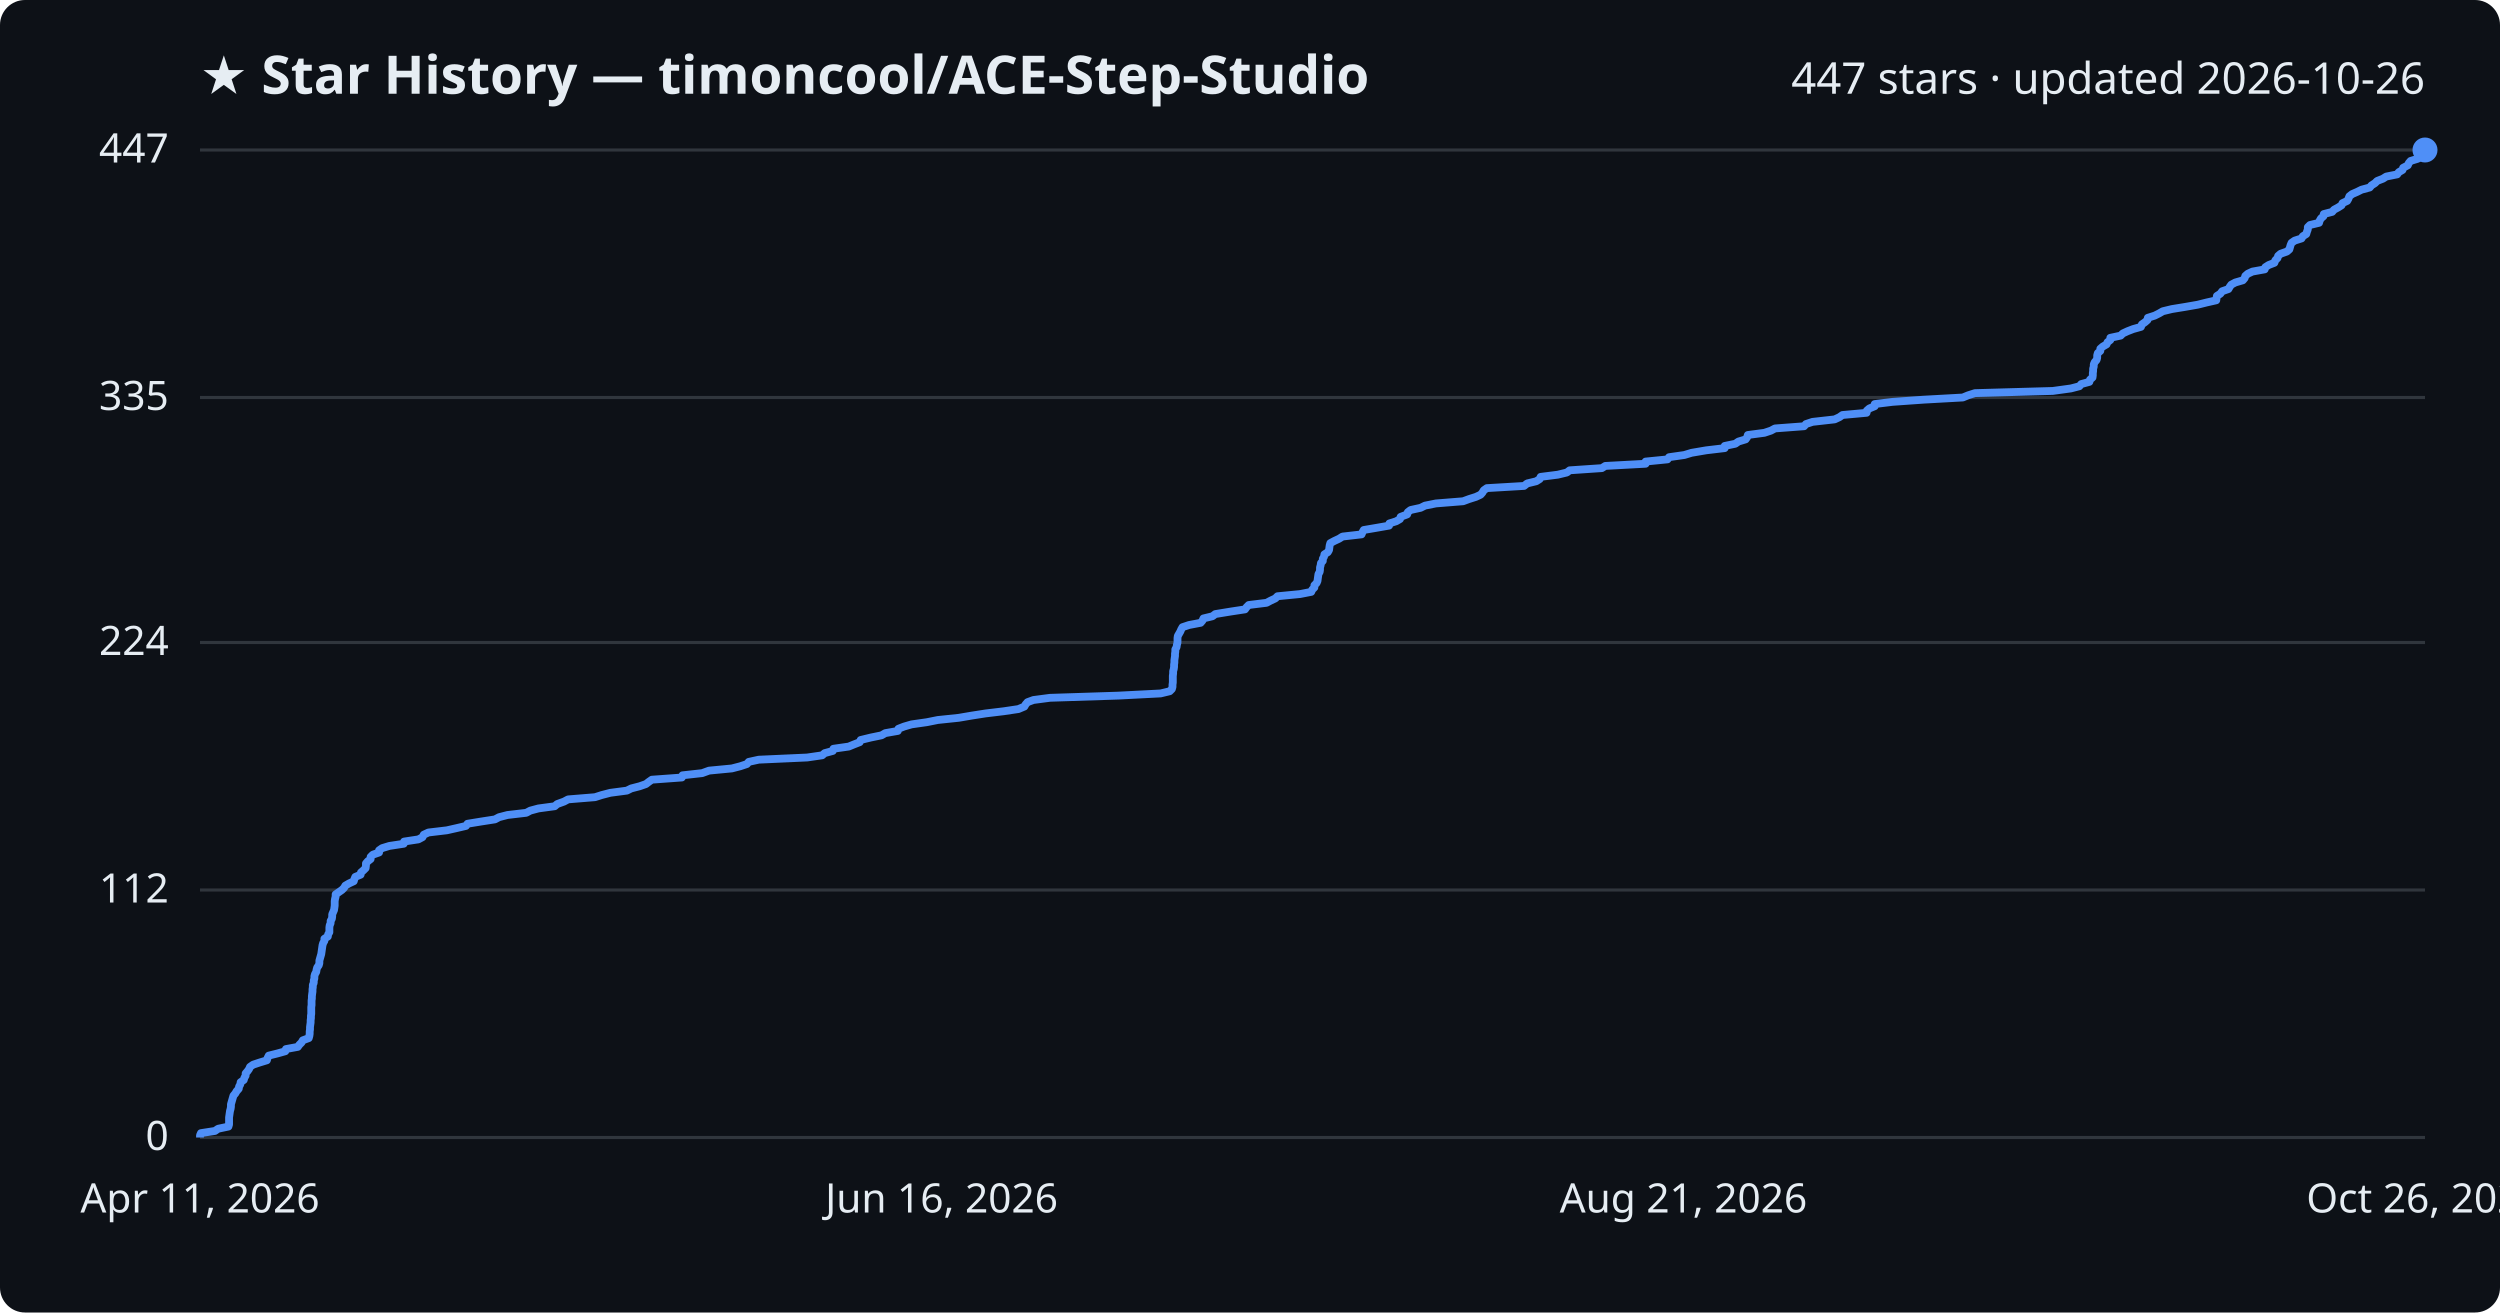
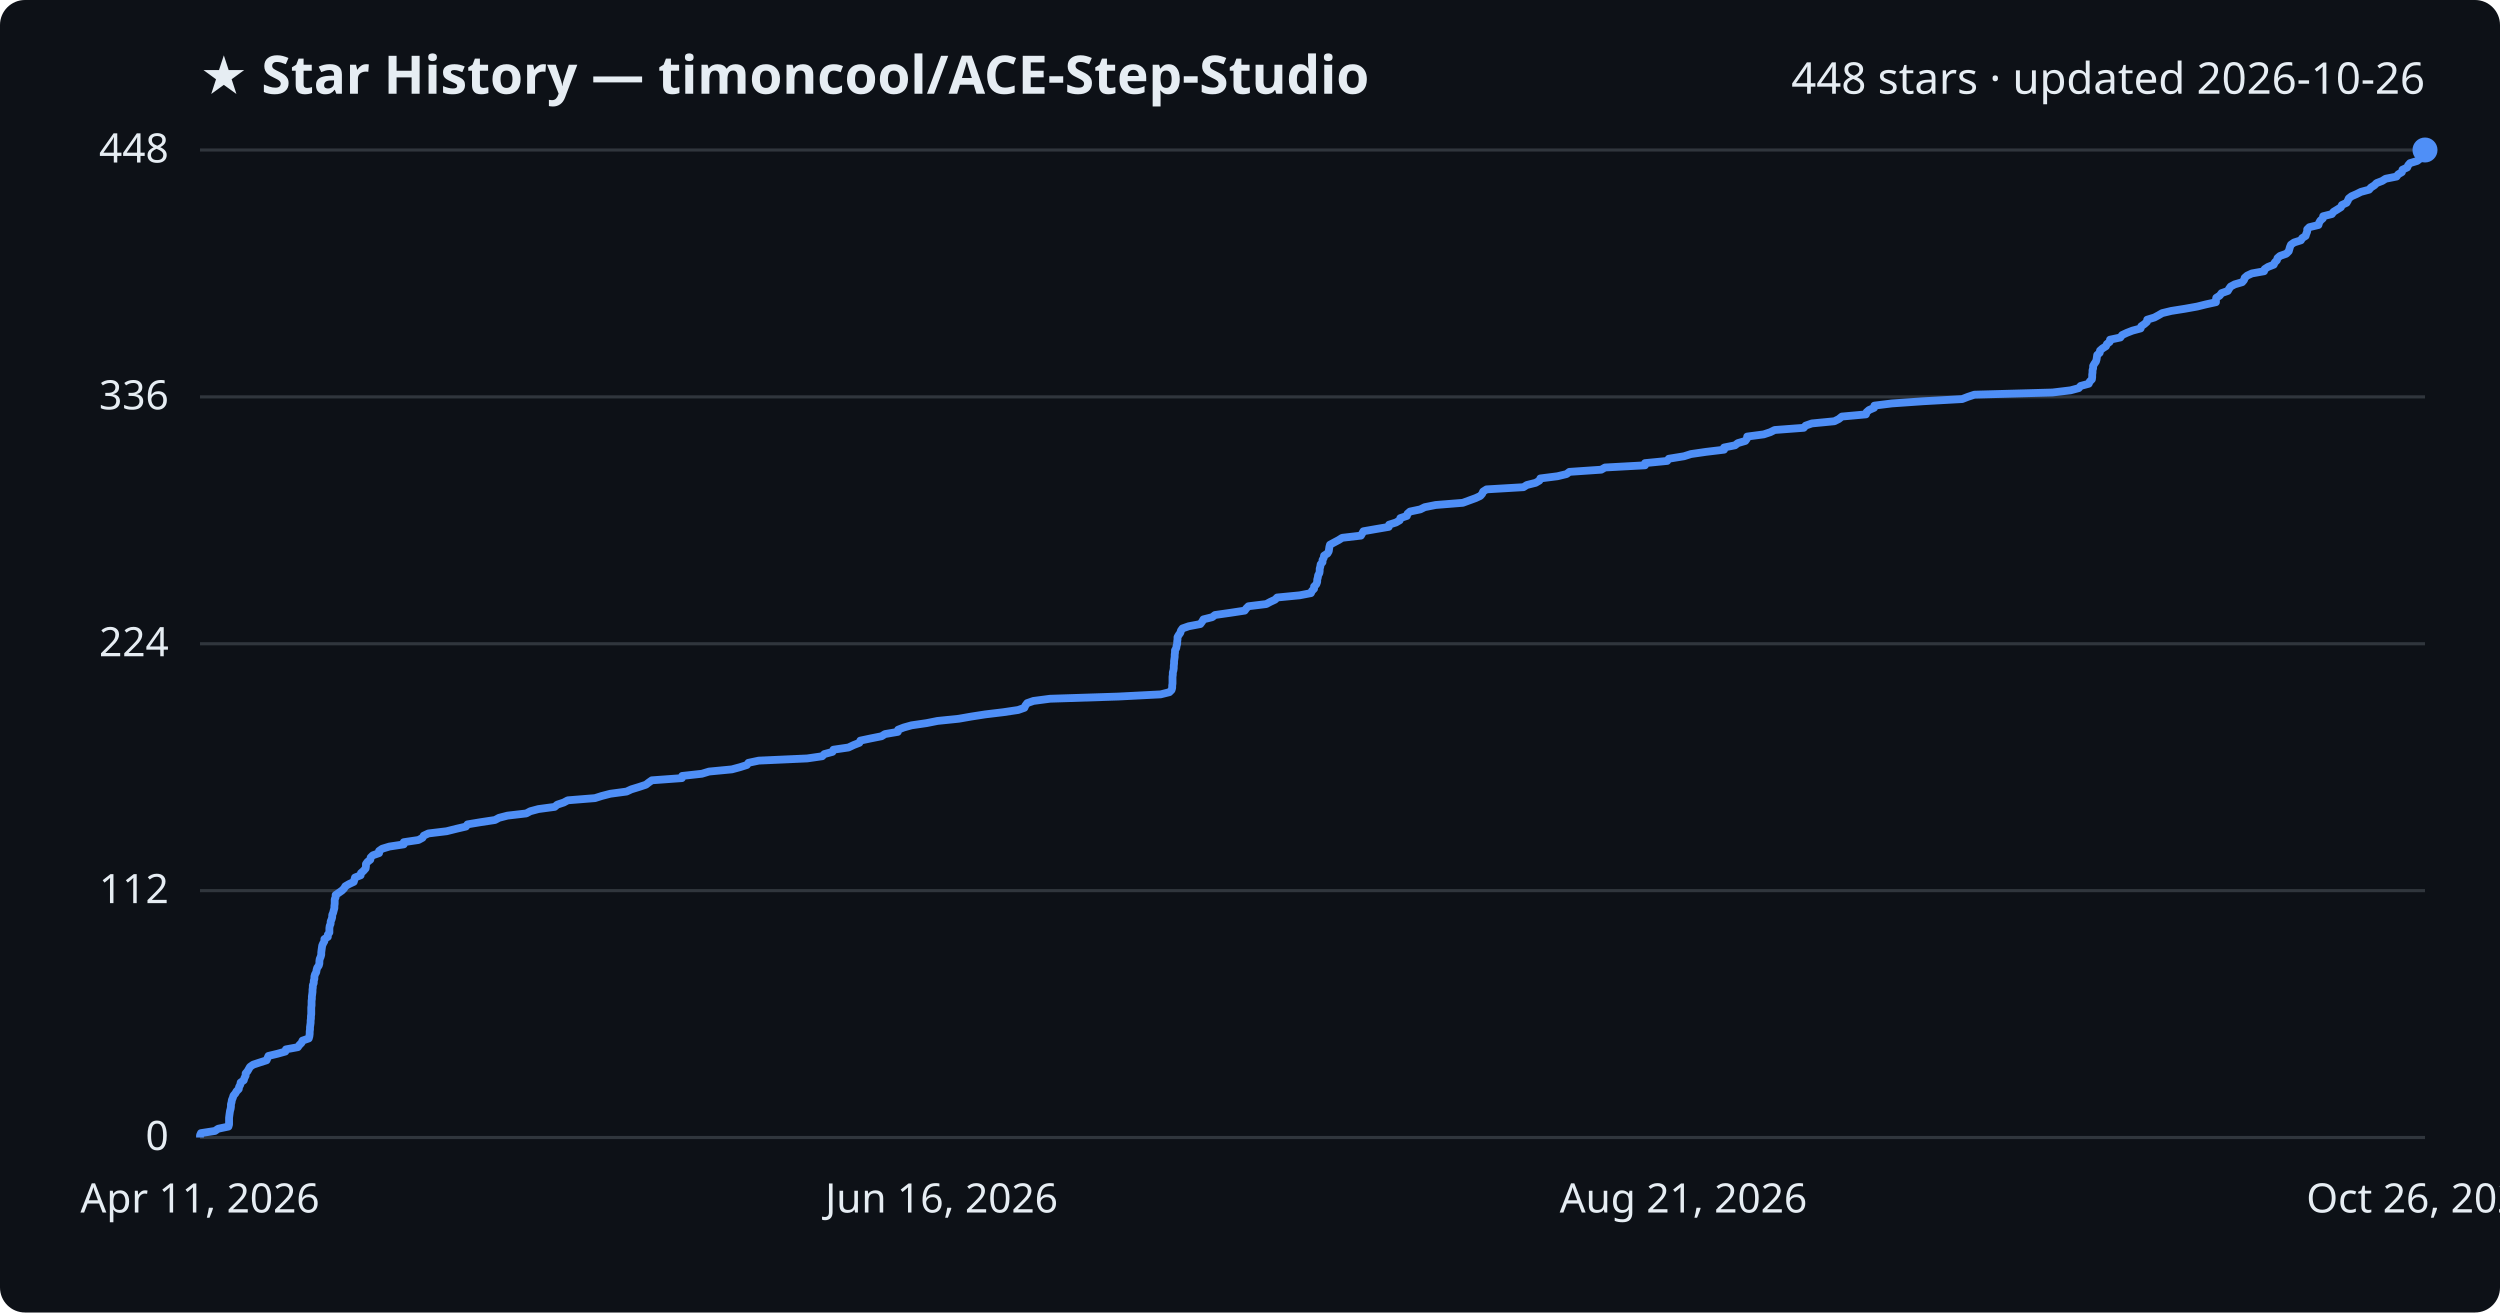
<svg xmlns="http://www.w3.org/2000/svg" viewBox="0 0 800 420" font-family="Segoe UI, sans-serif">
  <rect width="800" height="420" fill="#0d1117" rx="8" />
  <text x="64" y="30" fill="#e6edf3" font-size="17" font-weight="700">★ Star History — timoncool/ACE-Step-Studio</text>
-   <text x="776" y="30" fill="#e6edf3" font-size="14" text-anchor="end">447 stars · updated 2026-10-26</text>
+   <text x="776" y="30" fill="#e6edf3" font-size="14" text-anchor="end">448 stars · updated 2026-10-26</text>
  <line x1="64" y1="364.0" x2="776" y2="364.0" stroke="#30363d" stroke-width="1" />
  <text x="54" y="368.0" fill="#e6edf3" font-size="13" text-anchor="end">0</text>
-   <line x1="64" y1="284.8" x2="776" y2="284.8" stroke="#30363d" stroke-width="1" />
-   <text x="54" y="288.8" fill="#e6edf3" font-size="13" text-anchor="end">112</text>
-   <line x1="64" y1="205.6" x2="776" y2="205.6" stroke="#30363d" stroke-width="1" />
-   <text x="54" y="209.6" fill="#e6edf3" font-size="13" text-anchor="end">224</text>
-   <line x1="64" y1="127.2" x2="776" y2="127.2" stroke="#30363d" stroke-width="1" />
-   <text x="54" y="131.2" fill="#e6edf3" font-size="13" text-anchor="end">335</text>
+   <line x1="64" y1="285.0" x2="776" y2="285.0" stroke="#30363d" stroke-width="1" />
+   <text x="54" y="289.0" fill="#e6edf3" font-size="13" text-anchor="end">112</text>
+   <line x1="64" y1="206.0" x2="776" y2="206.0" stroke="#30363d" stroke-width="1" />
+   <text x="54" y="210.0" fill="#e6edf3" font-size="13" text-anchor="end">224</text>
+   <line x1="64" y1="127.0" x2="776" y2="127.0" stroke="#30363d" stroke-width="1" />
+   <text x="54" y="131.0" fill="#e6edf3" font-size="13" text-anchor="end">336</text>
  <line x1="64" y1="48.0" x2="776" y2="48.0" stroke="#30363d" stroke-width="1" />
-   <text x="54" y="52.0" fill="#e6edf3" font-size="13" text-anchor="end">447</text>
-   <path d="M64.0,364.0 L64.0,363.3 L64.3,362.6 L68.8,361.9 L69.8,361.2 L73.1,360.5 L73.3,359.8 L73.3,359.1 L73.3,358.3 L73.3,357.6 L73.4,356.9 L73.5,356.2 L73.6,355.5 L73.8,354.8 L73.9,354.1 L73.9,353.4 L74.1,352.7 L74.3,352.0 L74.5,351.3 L74.7,350.6 L75.3,349.9 L75.7,349.2 L76.4,348.4 L76.5,347.7 L76.9,347.0 L77.0,346.3 L78.0,345.6 L78.2,344.9 L78.6,344.2 L78.6,343.5 L79.2,342.8 L79.7,342.1 L80.0,341.4 L81.0,340.7 L83.1,340.0 L85.4,339.3 L85.6,338.6 L86.0,337.8 L88.8,337.1 L91.3,336.4 L91.5,335.7 L95.3,335.0 L95.8,334.3 L96.5,333.6 L96.9,332.9 L98.8,332.2 L99.0,331.5 L99.1,330.8 L99.1,330.1 L99.2,329.4 L99.2,328.7 L99.3,327.9 L99.4,327.2 L99.4,326.5 L99.5,325.8 L99.5,325.1 L99.6,324.4 L99.6,323.7 L99.6,323.0 L99.6,322.3 L99.7,321.6 L99.7,320.9 L99.7,320.2 L99.8,319.5 L99.8,318.8 L99.9,318.0 L100.0,317.3 L100.0,316.6 L100.1,315.9 L100.1,315.2 L100.4,314.5 L100.4,313.8 L100.6,313.1 L100.6,312.4 L100.8,311.7 L101.2,311.0 L101.3,310.3 L101.5,309.6 L102.0,308.9 L102.2,308.2 L102.2,307.4 L102.4,306.7 L102.6,306.0 L102.8,305.3 L102.9,304.6 L103.0,303.9 L103.1,303.2 L103.2,302.5 L103.4,301.8 L103.8,301.1 L103.8,300.4 L104.9,299.7 L105.0,299.0 L105.4,298.3 L105.4,297.5 L105.4,296.8 L105.5,296.1 L105.8,295.4 L105.8,294.7 L106.2,294.0 L106.3,293.3 L106.3,292.6 L106.6,291.9 L106.9,291.2 L107.0,290.5 L107.1,289.8 L107.1,289.1 L107.1,288.4 L107.2,287.7 L107.4,286.9 L107.4,286.2 L108.4,285.5 L109.4,284.8 L110.1,284.1 L110.5,283.4 L111.7,282.7 L113.2,282.0 L113.4,281.3 L113.7,280.6 L115.4,279.9 L115.5,279.2 L116.3,278.5 L117.0,277.8 L117.1,277.0 L117.1,276.3 L117.7,275.6 L118.6,274.9 L118.6,274.2 L119.3,273.5 L121.3,272.8 L121.3,272.1 L122.3,271.4 L124.6,270.7 L129.2,270.0 L129.3,269.3 L133.9,268.6 L135.2,267.9 L135.6,267.1 L137.1,266.4 L143.0,265.7 L146.1,265.0 L149.1,264.3 L149.6,263.6 L153.9,262.9 L158.4,262.2 L159.7,261.5 L162.4,260.8 L168.4,260.1 L169.7,259.4 L172.3,258.7 L177.5,258.0 L178.3,257.3 L180.5,256.5 L181.8,255.8 L190.4,255.1 L192.6,254.4 L195.3,253.7 L200.6,253.0 L202.0,252.3 L204.7,251.6 L206.7,250.9 L207.6,250.2 L208.6,249.5 L218.2,248.8 L218.4,248.1 L224.7,247.4 L226.9,246.6 L234.2,245.9 L236.9,245.2 L239.0,244.5 L239.6,243.8 L242.8,243.1 L258.3,242.4 L263.1,241.7 L263.9,241.0 L266.5,240.3 L266.7,239.6 L271.6,238.9 L273.3,238.2 L275.1,237.5 L275.4,236.8 L278.7,236.0 L282.1,235.3 L283.3,234.6 L287.3,233.9 L287.5,233.2 L289.3,232.5 L291.7,231.8 L296.6,231.1 L300.1,230.4 L306.8,229.7 L310.9,229.0 L315.4,228.3 L321.2,227.6 L325.9,226.9 L327.8,226.1 L328.2,225.4 L328.8,224.7 L330.7,224.0 L336.0,223.3 L357.8,222.6 L371.4,221.9 L374.3,221.2 L375.0,220.5 L375.2,219.8 L375.2,219.1 L375.3,218.4 L375.3,217.7 L375.3,217.0 L375.3,216.3 L375.4,215.5 L375.4,214.8 L375.6,214.1 L375.7,213.4 L375.7,212.7 L375.8,212.0 L375.8,211.3 L375.9,210.6 L376.0,209.9 L376.0,209.2 L376.1,208.5 L376.1,207.8 L376.5,207.1 L376.6,206.4 L376.8,205.6 L376.8,204.9 L376.8,204.2 L376.9,203.5 L377.3,202.8 L377.7,202.1 L378.0,201.4 L378.4,200.7 L380.5,200.0 L384.2,199.3 L384.8,198.6 L385.1,197.9 L388.0,197.2 L388.9,196.5 L393.8,195.7 L398.4,195.0 L398.9,194.3 L399.6,193.6 L405.3,192.9 L406.6,192.2 L408.1,191.5 L408.8,190.8 L416.0,190.1 L419.6,189.4 L419.9,188.7 L420.6,188.0 L420.6,187.3 L421.3,186.6 L421.6,185.9 L421.7,185.1 L421.8,184.4 L421.9,183.7 L422.3,183.0 L422.4,182.3 L422.4,181.6 L422.6,180.9 L422.7,180.2 L423.3,179.5 L423.3,178.8 L423.7,178.1 L423.8,177.4 L424.9,176.7 L425.3,176.0 L425.4,175.2 L425.5,174.5 L425.7,173.8 L427.0,173.1 L428.5,172.4 L429.6,171.7 L435.7,171.0 L436.0,170.3 L436.4,169.6 L440.5,168.9 L444.5,168.2 L444.6,167.5 L446.8,166.8 L448.0,166.1 L448.2,165.4 L450.3,164.6 L450.5,163.9 L451.4,163.2 L454.6,162.5 L456.0,161.8 L459.5,161.1 L468.2,160.4 L470.1,159.7 L472.3,159.0 L473.8,158.3 L474.4,157.6 L474.8,156.9 L475.8,156.2 L487.7,155.5 L488.7,154.7 L491.6,154.0 L492.7,153.3 L493.0,152.6 L498.5,151.9 L501.4,151.2 L502.3,150.5 L512.6,149.8 L513.7,149.1 L526.6,148.4 L526.6,147.7 L533.6,147.0 L534.1,146.3 L539.0,145.6 L541.3,144.9 L546.0,144.1 L551.9,143.4 L551.9,142.7 L555.3,142.0 L556.3,141.3 L558.6,140.6 L559.1,139.9 L559.3,139.2 L564.6,138.5 L566.7,137.8 L568.0,137.1 L577.3,136.4 L577.9,135.7 L580.0,135.0 L587.1,134.2 L588.6,133.5 L589.6,132.8 L597.3,132.1 L597.4,131.4 L598.2,130.7 L599.9,130.0 L599.9,129.3 L605.6,128.6 L615.5,127.9 L628.1,127.2 L629.8,126.5 L632.0,125.8 L656.9,125.1 L662.7,124.3 L665.4,123.6 L666.0,122.9 L668.6,122.2 L668.8,121.5 L669.6,120.8 L669.7,120.1 L669.7,119.4 L669.8,118.7 L669.8,118.0 L670.0,117.3 L670.0,116.6 L670.3,115.9 L670.9,115.2 L671.1,114.5 L671.1,113.7 L671.3,113.0 L672.1,112.3 L672.1,111.6 L672.9,110.9 L674.1,110.2 L674.4,109.5 L675.3,108.8 L675.3,108.1 L678.6,107.4 L679.3,106.7 L680.8,106.0 L682.6,105.3 L685.1,104.6 L685.4,103.8 L686.4,103.1 L687.2,102.4 L687.3,101.7 L689.5,101.0 L690.9,100.3 L692.1,99.6 L695.0,98.9 L699.3,98.2 L703.3,97.5 L706.1,96.8 L709.2,96.1 L709.3,95.4 L709.4,94.7 L710.5,94.0 L711.1,93.2 L713.1,92.5 L713.5,91.8 L714.0,91.1 L715.3,90.4 L717.7,89.7 L718.3,89.0 L718.5,88.3 L719.3,87.6 L720.8,86.9 L724.7,86.2 L724.9,85.5 L726.0,84.8 L727.8,84.1 L728.1,83.3 L728.8,82.6 L729.0,81.9 L729.8,81.2 L731.8,80.5 L732.6,79.8 L732.8,79.1 L733.0,78.4 L733.3,77.7 L734.3,77.0 L736.5,76.3 L736.9,75.6 L738.0,74.9 L738.2,74.2 L738.5,73.4 L738.5,72.7 L739.2,72.0 L742.1,71.3 L742.3,70.6 L742.7,69.9 L743.5,69.2 L743.6,68.5 L746.3,67.8 L746.9,67.1 L748.2,66.4 L749.3,65.7 L749.6,65.0 L751.1,64.3 L751.5,63.6 L751.8,62.8 L752.7,62.1 L754.3,61.4 L755.7,60.7 L758.3,60.0 L758.9,59.3 L760.0,58.6 L760.7,57.9 L762.5,57.2 L763.6,56.5 L767.1,55.8 L767.6,55.1 L768.8,54.4 L769.0,53.7 L770.5,52.9 L770.8,52.2 L771.4,51.5 L773.7,50.8 L774.6,50.1 L775.2,49.4 L775.4,48.7 L776.0,48.0 L776.0,48.0" fill="none" stroke="#4f8ff7" stroke-width="2.5" stroke-linejoin="round" />
+   <text x="54" y="52.0" fill="#e6edf3" font-size="13" text-anchor="end">448</text>
+   <path d="M64.0,364.0 L64.0,363.3 L64.3,362.6 L68.8,361.9 L69.8,361.2 L73.1,360.5 L73.3,359.8 L73.3,359.1 L73.3,358.4 L73.3,357.7 L73.4,356.9 L73.5,356.2 L73.6,355.5 L73.8,354.8 L73.9,354.1 L73.9,353.4 L74.1,352.7 L74.2,352.0 L74.5,351.3 L74.7,350.6 L75.3,349.9 L75.7,349.2 L76.4,348.5 L76.5,347.8 L76.9,347.1 L77.0,346.4 L78.0,345.7 L78.2,345.0 L78.6,344.2 L78.6,343.5 L79.2,342.8 L79.6,342.1 L80.0,341.4 L81.0,340.7 L83.1,340.0 L85.3,339.3 L85.6,338.6 L85.9,337.9 L88.8,337.2 L91.3,336.5 L91.5,335.8 L95.3,335.1 L95.8,334.4 L96.5,333.7 L96.8,333.0 L98.8,332.3 L99.0,331.6 L99.1,330.8 L99.1,330.1 L99.2,329.4 L99.2,328.7 L99.3,328.0 L99.4,327.3 L99.4,326.6 L99.5,325.9 L99.5,325.2 L99.6,324.5 L99.6,323.8 L99.6,323.1 L99.6,322.4 L99.7,321.7 L99.7,321.0 L99.7,320.3 L99.8,319.6 L99.8,318.9 L99.9,318.2 L100.0,317.4 L100.0,316.7 L100.1,316.0 L100.1,315.3 L100.4,314.6 L100.4,313.9 L100.6,313.2 L100.6,312.5 L100.8,311.8 L101.2,311.1 L101.3,310.4 L101.5,309.7 L102.0,309.0 L102.2,308.3 L102.2,307.6 L102.3,306.9 L102.6,306.2 L102.8,305.5 L102.8,304.8 L102.9,304.0 L103.0,303.3 L103.1,302.6 L103.4,301.9 L103.8,301.2 L103.8,300.5 L104.9,299.8 L104.9,299.1 L105.4,298.4 L105.4,297.7 L105.4,297.0 L105.5,296.3 L105.8,295.6 L105.8,294.9 L106.1,294.2 L106.3,293.5 L106.3,292.8 L106.6,292.1 L106.8,291.3 L107.0,290.6 L107.0,289.9 L107.1,289.2 L107.1,288.5 L107.1,287.8 L107.4,287.1 L107.4,286.4 L108.4,285.7 L109.4,285.0 L110.1,284.3 L110.5,283.6 L111.7,282.9 L113.2,282.2 L113.4,281.5 L113.6,280.8 L115.4,280.1 L115.5,279.4 L116.3,278.7 L117.0,277.9 L117.1,277.2 L117.1,276.5 L117.6,275.8 L118.5,275.1 L118.6,274.4 L119.3,273.7 L121.3,273.0 L121.3,272.3 L122.3,271.6 L124.6,270.9 L129.2,270.2 L129.2,269.5 L133.9,268.8 L135.2,268.1 L135.6,267.4 L137.1,266.7 L142.9,266.0 L146.1,265.2 L149.1,264.5 L149.6,263.8 L153.8,263.1 L158.4,262.4 L159.7,261.7 L162.4,261.0 L168.4,260.3 L169.7,259.6 L172.3,258.9 L177.5,258.2 L178.3,257.5 L180.4,256.8 L181.7,256.1 L190.4,255.4 L192.6,254.7 L195.3,254.0 L200.5,253.3 L202.0,252.6 L204.6,251.8 L206.7,251.1 L207.6,250.4 L208.6,249.7 L218.2,249.0 L218.3,248.3 L224.6,247.6 L226.9,246.9 L234.2,246.2 L236.8,245.5 L239.0,244.8 L239.5,244.1 L242.8,243.4 L258.3,242.7 L263.1,242.0 L263.8,241.3 L266.4,240.6 L266.7,239.9 L271.5,239.2 L273.2,238.4 L275.0,237.7 L275.3,237.0 L278.6,236.3 L282.1,235.6 L283.2,234.9 L287.3,234.2 L287.4,233.5 L289.2,232.8 L291.7,232.1 L296.5,231.4 L300.0,230.7 L306.8,230.0 L310.8,229.3 L315.3,228.6 L321.1,227.9 L325.8,227.2 L327.8,226.5 L328.1,225.8 L328.7,225.0 L330.7,224.3 L336.0,223.6 L357.8,222.9 L371.4,222.2 L374.2,221.5 L374.9,220.8 L375.1,220.1 L375.1,219.4 L375.2,218.7 L375.2,218.0 L375.2,217.3 L375.2,216.6 L375.3,215.9 L375.3,215.2 L375.5,214.5 L375.6,213.8 L375.6,213.1 L375.7,212.3 L375.7,211.6 L375.8,210.9 L375.9,210.2 L375.9,209.5 L376.0,208.8 L376.0,208.1 L376.4,207.4 L376.5,206.7 L376.7,206.0 L376.7,205.3 L376.8,204.6 L376.8,203.9 L377.2,203.2 L377.7,202.5 L377.9,201.8 L378.4,201.1 L380.4,200.4 L384.1,199.7 L384.7,198.9 L385.1,198.2 L387.9,197.5 L388.8,196.8 L393.7,196.1 L398.3,195.4 L398.8,194.7 L399.5,194.0 L405.2,193.3 L406.5,192.6 L408.0,191.9 L408.7,191.2 L415.9,190.5 L419.5,189.8 L419.8,189.1 L420.5,188.4 L420.5,187.7 L421.2,187.0 L421.5,186.2 L421.5,185.5 L421.7,184.8 L421.8,184.1 L422.2,183.4 L422.3,182.7 L422.3,182.0 L422.5,181.3 L422.6,180.6 L423.2,179.9 L423.2,179.2 L423.6,178.5 L423.7,177.8 L424.8,177.1 L425.2,176.4 L425.3,175.7 L425.4,175.0 L425.6,174.3 L426.9,173.6 L428.4,172.8 L429.5,172.1 L435.5,171.4 L435.9,170.7 L436.3,170.0 L440.3,169.3 L444.4,168.6 L444.5,167.9 L446.7,167.2 L447.9,166.5 L448.1,165.8 L450.2,165.1 L450.4,164.4 L451.2,163.7 L454.5,163.0 L455.9,162.3 L459.4,161.6 L468.1,160.9 L470.0,160.2 L472.2,159.4 L473.7,158.7 L474.3,158.0 L474.6,157.3 L475.7,156.6 L487.5,155.9 L488.6,155.2 L491.4,154.5 L492.6,153.8 L492.9,153.1 L498.4,152.4 L501.3,151.7 L502.2,151.0 L512.4,150.3 L513.6,149.6 L526.4,148.9 L526.4,148.2 L533.5,147.5 L534.0,146.8 L538.9,146.0 L541.1,145.3 L545.9,144.6 L551.7,143.9 L551.7,143.2 L555.2,142.5 L556.1,141.8 L558.5,141.1 L559.0,140.4 L559.1,139.7 L564.4,139.0 L566.5,138.3 L567.9,137.6 L577.2,136.9 L577.8,136.2 L579.8,135.5 L587.0,134.8 L588.4,134.1 L589.4,133.3 L597.1,132.6 L597.3,131.9 L598.1,131.2 L599.7,130.5 L599.8,129.8 L605.4,129.1 L615.4,128.4 L627.9,127.7 L629.7,127.0 L631.8,126.3 L656.8,125.6 L662.6,124.9 L665.2,124.2 L665.8,123.5 L668.4,122.8 L668.7,122.1 L669.4,121.4 L669.5,120.7 L669.5,119.9 L669.6,119.2 L669.6,118.5 L669.8,117.8 L669.8,117.1 L670.2,116.4 L670.7,115.7 L670.9,115.0 L671.0,114.3 L671.1,113.6 L671.9,112.9 L672.0,112.2 L672.8,111.5 L673.9,110.8 L674.2,110.1 L675.1,109.4 L675.2,108.7 L678.5,108.0 L679.1,107.2 L680.6,106.5 L682.4,105.8 L685.0,105.1 L685.2,104.4 L686.2,103.7 L687.0,103.0 L687.1,102.3 L689.4,101.6 L690.7,100.9 L691.9,100.2 L694.8,99.5 L699.2,98.8 L703.1,98.1 L705.9,97.4 L709.1,96.7 L709.1,96.0 L709.2,95.3 L710.3,94.6 L710.9,93.8 L712.9,93.1 L713.3,92.4 L713.8,91.7 L715.1,91.0 L717.5,90.3 L718.1,89.6 L718.3,88.9 L719.1,88.2 L720.6,87.5 L724.5,86.8 L724.7,86.1 L725.8,85.4 L727.6,84.7 L727.9,84.0 L728.6,83.3 L728.8,82.6 L729.6,81.9 L731.6,81.2 L732.4,80.4 L732.6,79.7 L732.8,79.0 L733.1,78.3 L734.1,77.6 L736.3,76.9 L736.7,76.2 L737.8,75.5 L738.0,74.8 L738.3,74.1 L738.3,73.4 L739.0,72.7 L741.9,72.0 L742.1,71.3 L742.5,70.6 L743.3,69.9 L743.4,69.2 L746.2,68.5 L746.7,67.8 L748.0,67.0 L749.1,66.3 L749.4,65.6 L750.9,64.9 L751.3,64.2 L751.6,63.5 L752.5,62.8 L754.1,62.1 L755.5,61.4 L758.1,60.7 L758.7,60.0 L759.8,59.3 L760.5,58.6 L762.3,57.9 L763.4,57.2 L766.9,56.5 L767.4,55.8 L768.6,55.1 L768.8,54.3 L770.3,53.6 L770.6,52.9 L771.2,52.2 L773.5,51.5 L774.4,50.8 L775.0,50.1 L775.2,49.4 L775.8,48.7 L776.0,48.0 L776.0,48.0" fill="none" stroke="#4f8ff7" stroke-width="2.5" stroke-linejoin="round" />
  <circle cx="776.0" cy="48.0" r="4" fill="#4f8ff7" />
  <text x="64.0" y="388" fill="#e6edf3" font-size="13" text-anchor="middle">Apr 11, 2026</text>
  <text x="301.3" y="388" fill="#e6edf3" font-size="13" text-anchor="middle">Jun 16, 2026</text>
  <text x="538.7" y="388" fill="#e6edf3" font-size="13" text-anchor="middle">Aug 21, 2026</text>
  <text x="776.0" y="388" fill="#e6edf3" font-size="13" text-anchor="middle">Oct 26, 2026</text>
</svg>
